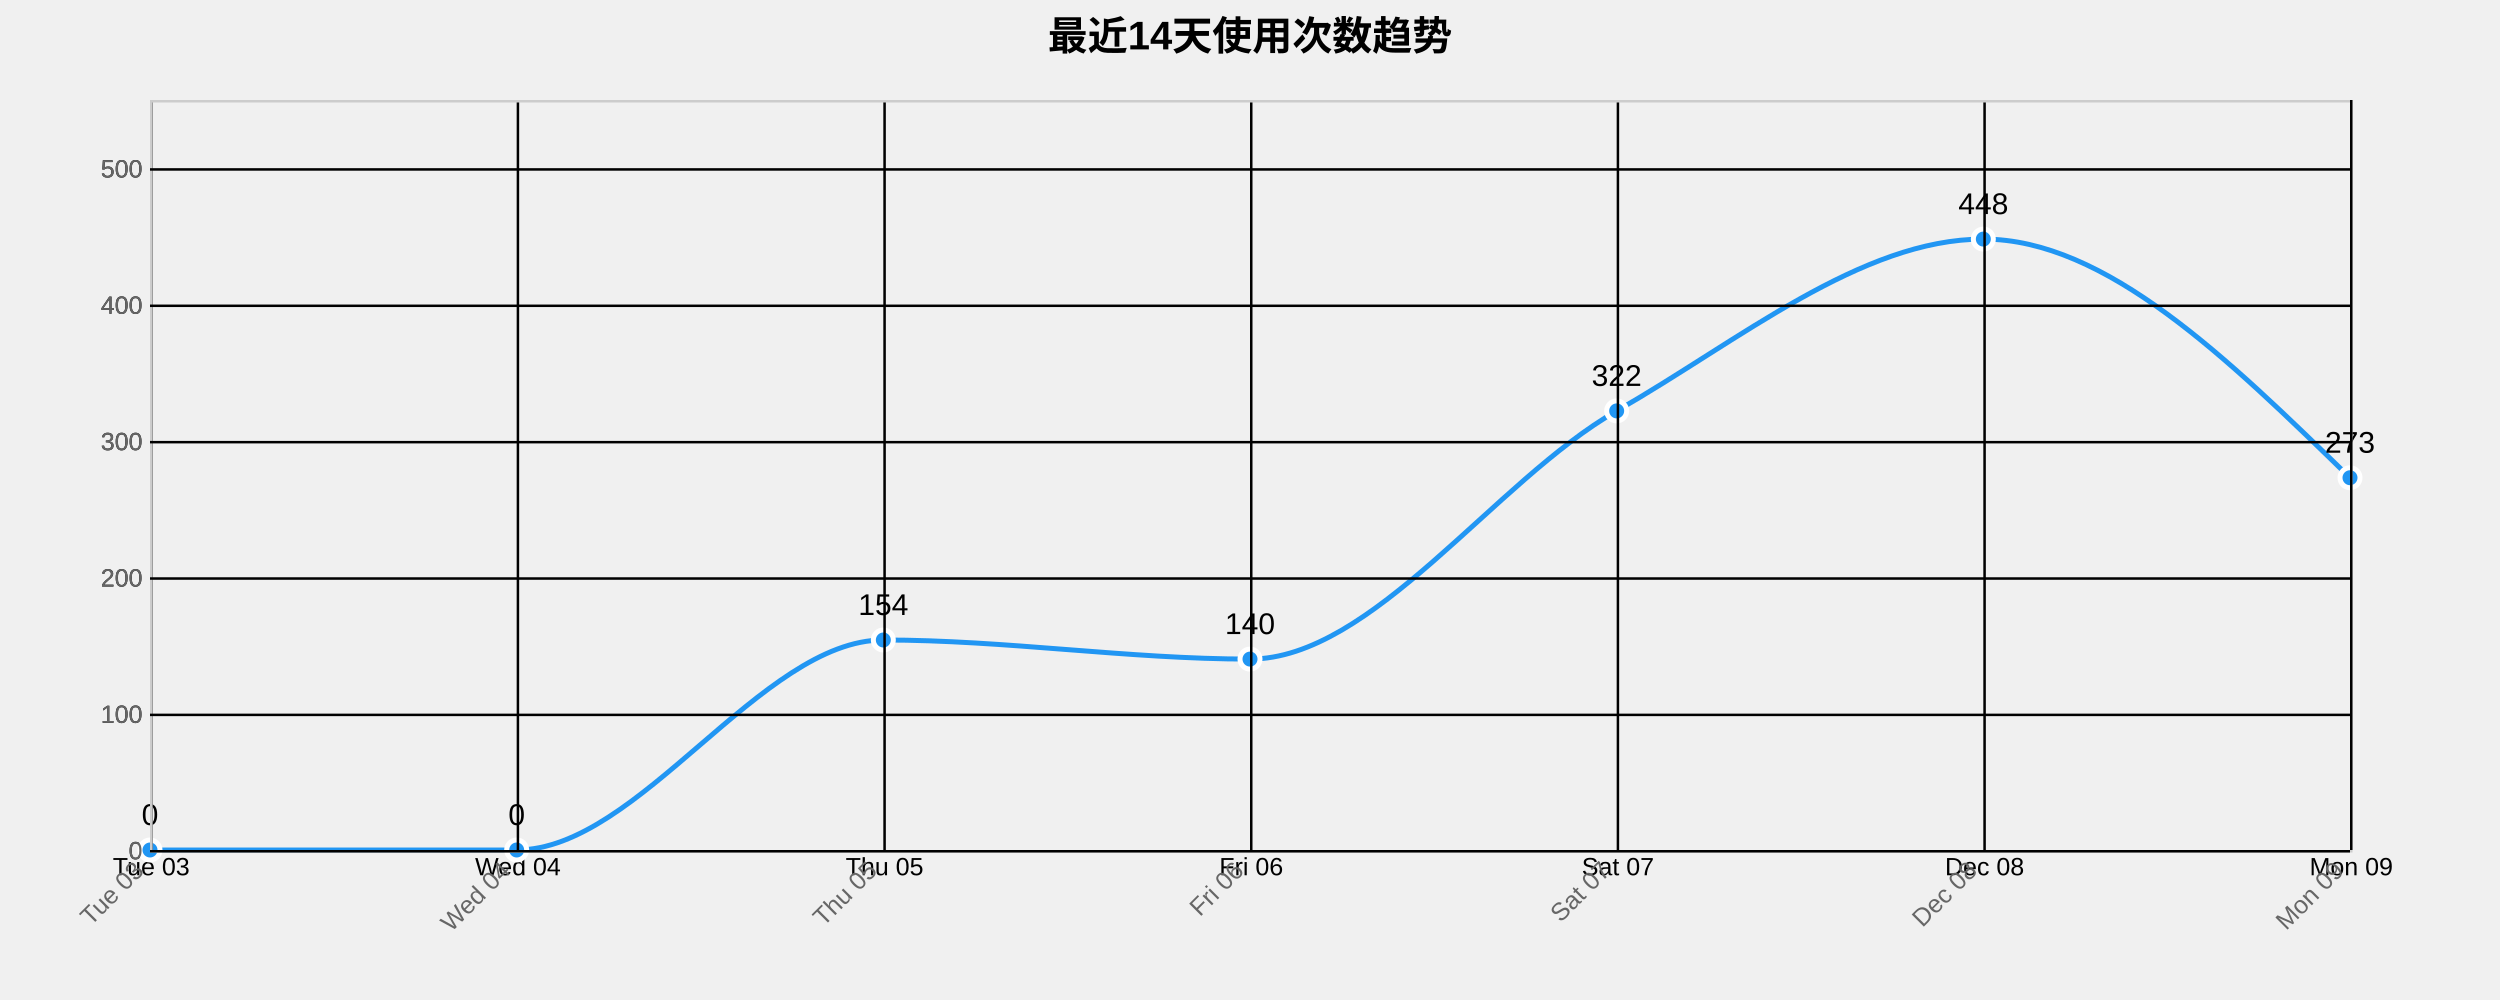
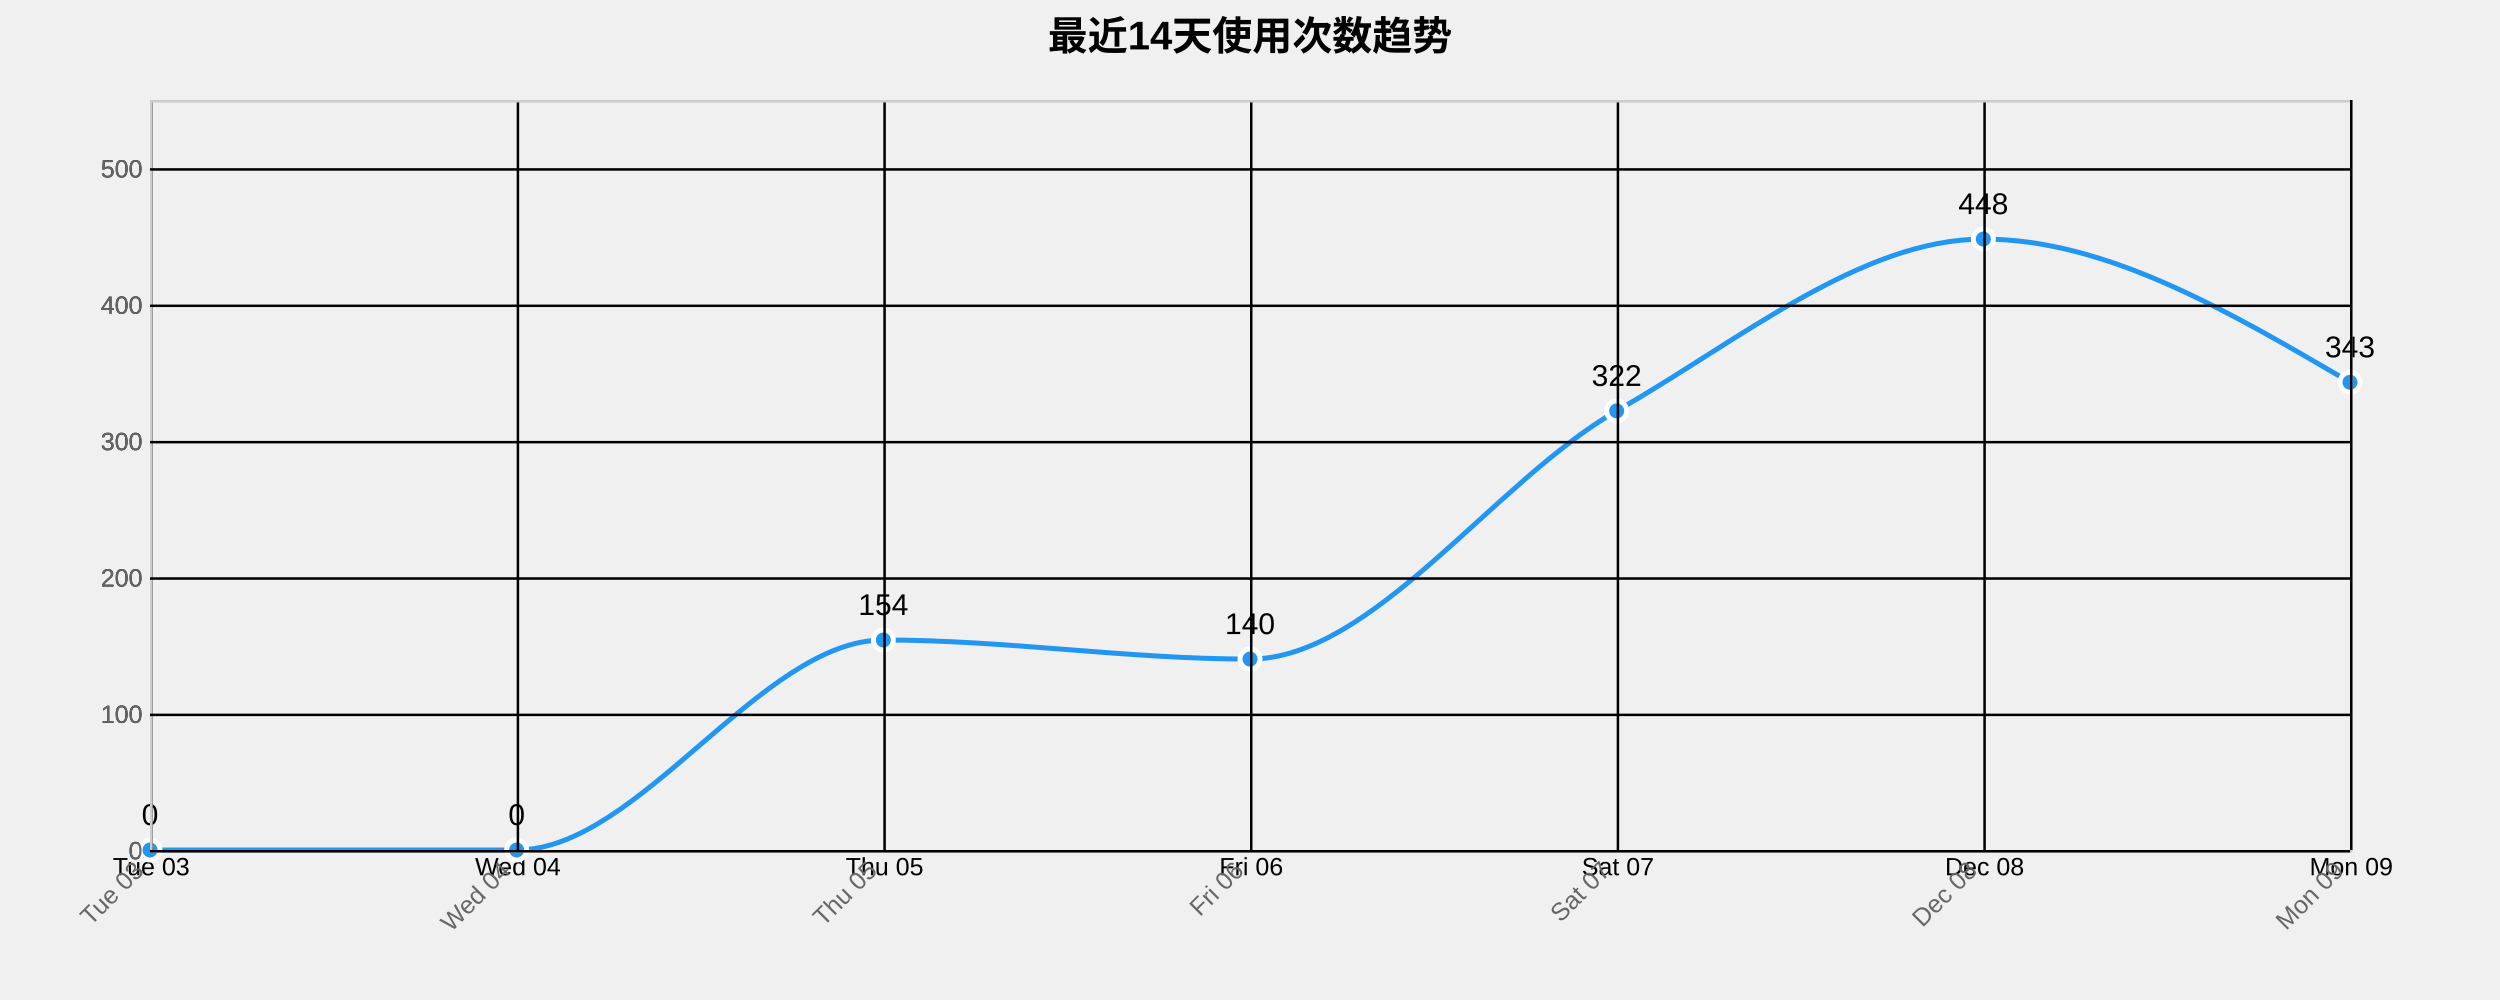
<svg xmlns="http://www.w3.org/2000/svg" width="1000" height="400">
  <g transform="translate(60,40)">
    <text x="440" y="-20" text-anchor="middle" style="font-size: 16px; font-weight: bold;">最近14天使用次数趋势</text>
    <g class="grid" transform="translate(0,300)" fill="none" font-size="10" font-family="sans-serif" text-anchor="middle">
      <path class="domain" stroke="currentColor" d="M0.5,-300V0.5H880.5V-300" />
      <g class="tick" opacity="1" transform="translate(0.5,0)">
        <line stroke="currentColor" y2="-300" />
        <text fill="currentColor" y="3" dy="0.71em">Tue 03</text>
      </g>
      <g class="tick" opacity="1" transform="translate(147.1667,0)">
        <line stroke="currentColor" y2="-300" />
        <text fill="currentColor" y="3" dy="0.71em">Wed 04</text>
      </g>
      <g class="tick" opacity="1" transform="translate(293.8333,0)">
        <line stroke="currentColor" y2="-300" />
        <text fill="currentColor" y="3" dy="0.71em">Thu 05</text>
      </g>
      <g class="tick" opacity="1" transform="translate(440.5,0)">
        <line stroke="currentColor" y2="-300" />
        <text fill="currentColor" y="3" dy="0.71em">Fri 06</text>
      </g>
      <g class="tick" opacity="1" transform="translate(587.1667,0)">
        <line stroke="currentColor" y2="-300" />
        <text fill="currentColor" y="3" dy="0.71em">Sat 07</text>
      </g>
      <g class="tick" opacity="1" transform="translate(733.8333,0)">
        <line stroke="currentColor" y2="-300" />
        <text fill="currentColor" y="3" dy="0.71em">Dec 08</text>
      </g>
      <g class="tick" opacity="1" transform="translate(880.5,0)">
        <line stroke="currentColor" y2="-300" />
        <text fill="currentColor" y="3" dy="0.71em">Mon 09</text>
      </g>
    </g>
    <g class="grid" fill="none" font-size="10" font-family="sans-serif" text-anchor="end">
      <path class="domain" stroke="currentColor" d="M880,300.5H0.5V0.5H880" />
      <g class="tick" opacity="1" transform="translate(0,300.5)">
        <line stroke="currentColor" x2="880" />
        <text fill="currentColor" x="-3" dy="0.32em">0</text>
      </g>
      <g class="tick" opacity="1" transform="translate(0,245.9545)">
        <line stroke="currentColor" x2="880" />
        <text fill="currentColor" x="-3" dy="0.32em">100</text>
      </g>
      <g class="tick" opacity="1" transform="translate(0,191.4091)">
        <line stroke="currentColor" x2="880" />
        <text fill="currentColor" x="-3" dy="0.32em">200</text>
      </g>
      <g class="tick" opacity="1" transform="translate(0,136.8636)">
        <line stroke="currentColor" x2="880" />
        <text fill="currentColor" x="-3" dy="0.32em">300</text>
      </g>
      <g class="tick" opacity="1" transform="translate(0,82.31818)">
        <line stroke="currentColor" x2="880" />
        <text fill="currentColor" x="-3" dy="0.32em">400</text>
      </g>
      <g class="tick" opacity="1" transform="translate(0,27.77273)">
        <line stroke="currentColor" x2="880" />
        <text fill="currentColor" x="-3" dy="0.32em">500</text>
      </g>
    </g>
-     <path class="area" d="M0,300C48.889,300,97.778,300,146.667,300C195.556,300,244.444,216,293.333,216C342.222,216,391.111,223.636,440,223.636C488.889,223.636,537.778,152.364,586.667,124.364C635.556,96.364,684.444,55.636,733.333,55.636C782.222,55.636,831.111,103.364,880,151.091L880,300C831.111,300,782.222,300,733.333,300C684.444,300,635.556,300,586.667,300C537.778,300,488.889,300,440,300C391.111,300,342.222,300,293.333,300C244.444,300,195.556,300,146.667,300C97.778,300,48.889,300,0,300Z" style="fill: url(#area-gradient); opacity: 0.3;" />
-     <path class="line" d="M0,300C48.889,300,97.778,300,146.667,300C195.556,300,244.444,216,293.333,216C342.222,216,391.111,223.636,440,223.636C488.889,223.636,537.778,152.364,586.667,124.364C635.556,96.364,684.444,55.636,733.333,55.636C782.222,55.636,831.111,103.364,880,151.091" style="fill: none; stroke: #2196F3; stroke-width: 2px;" />
+     <path class="area" d="M0,300C48.889,300,97.778,300,146.667,300C195.556,300,244.444,216,293.333,216C342.222,216,391.111,223.636,440,223.636C488.889,223.636,537.778,152.364,586.667,124.364C635.556,96.364,684.444,55.636,733.333,55.636C782.222,55.636,831.111,84.273,880,112.909L880,300C831.111,300,782.222,300,733.333,300C684.444,300,635.556,300,586.667,300C537.778,300,488.889,300,440,300C391.111,300,342.222,300,293.333,300C244.444,300,195.556,300,146.667,300C97.778,300,48.889,300,0,300Z" style="fill: url(#area-gradient); opacity: 0.3;" />
+     <path class="line" d="M0,300C48.889,300,97.778,300,146.667,300C195.556,300,244.444,216,293.333,216C342.222,216,391.111,223.636,440,223.636C488.889,223.636,537.778,152.364,586.667,124.364C635.556,96.364,684.444,55.636,733.333,55.636C782.222,55.636,831.111,84.273,880,112.909" style="fill: none; stroke: #2196F3; stroke-width: 2px;" />
    <circle class="dot" cx="0" cy="300" r="4" style="fill: #2196F3; stroke: #fff; stroke-width: 2px;" />
    <circle class="dot" cx="146.667" cy="300" r="4" style="fill: #2196F3; stroke: #fff; stroke-width: 2px;" />
    <circle class="dot" cx="293.333" cy="216" r="4" style="fill: #2196F3; stroke: #fff; stroke-width: 2px;" />
    <circle class="dot" cx="440" cy="223.636" r="4" style="fill: #2196F3; stroke: #fff; stroke-width: 2px;" />
    <circle class="dot" cx="586.667" cy="124.364" r="4" style="fill: #2196F3; stroke: #fff; stroke-width: 2px;" />
    <circle class="dot" cx="733.333" cy="55.636" r="4" style="fill: #2196F3; stroke: #fff; stroke-width: 2px;" />
-     <circle class="dot" cx="880" cy="151.091" r="4" style="fill: #2196F3; stroke: #fff; stroke-width: 2px;" />
+     <circle class="dot" cx="880" cy="112.909" r="4" style="fill: #2196F3; stroke: #fff; stroke-width: 2px;" />
    <text class="label" x="0" y="290" text-anchor="middle" style="font-size: 12px;">0</text>
    <text class="label" x="146.667" y="290" text-anchor="middle" style="font-size: 12px;">0</text>
    <text class="label" x="293.333" y="206" text-anchor="middle" style="font-size: 12px;">154</text>
    <text class="label" x="440" y="213.636" text-anchor="middle" style="font-size: 12px;">140</text>
    <text class="label" x="586.667" y="114.364" text-anchor="middle" style="font-size: 12px;">322</text>
    <text class="label" x="733.333" y="45.636" text-anchor="middle" style="font-size: 12px;">448</text>
-     <text class="label" x="880" y="141.091" text-anchor="middle" style="font-size: 12px;">273</text>
+     <text class="label" x="880" y="102.909" text-anchor="middle" style="font-size: 12px;">343</text>
    <g class="x-axis" transform="translate(0,300)" fill="none" font-size="10" font-family="sans-serif" text-anchor="middle">
      <path class="domain" stroke="currentColor" d="M0.5,-300V0.5H880.5V-300" />
      <g class="tick" opacity="1" transform="translate(0.5,0)">
        <line stroke="currentColor" y2="-300" />
        <text fill="currentColor" y="3" dy=".15em" style="text-anchor: end;" dx="-.8em" transform="rotate(-45)">Tue 03</text>
      </g>
      <g class="tick" opacity="1" transform="translate(147.1667,0)">
        <line stroke="currentColor" y2="-300" />
        <text fill="currentColor" y="3" dy=".15em" style="text-anchor: end;" dx="-.8em" transform="rotate(-45)">Wed 04</text>
      </g>
      <g class="tick" opacity="1" transform="translate(293.8333,0)">
        <line stroke="currentColor" y2="-300" />
        <text fill="currentColor" y="3" dy=".15em" style="text-anchor: end;" dx="-.8em" transform="rotate(-45)">Thu 05</text>
      </g>
      <g class="tick" opacity="1" transform="translate(440.5,0)">
        <line stroke="currentColor" y2="-300" />
        <text fill="currentColor" y="3" dy=".15em" style="text-anchor: end;" dx="-.8em" transform="rotate(-45)">Fri 06</text>
      </g>
      <g class="tick" opacity="1" transform="translate(587.1667,0)">
        <line stroke="currentColor" y2="-300" />
        <text fill="currentColor" y="3" dy=".15em" style="text-anchor: end;" dx="-.8em" transform="rotate(-45)">Sat 07</text>
      </g>
      <g class="tick" opacity="1" transform="translate(733.8333,0)">
        <line stroke="currentColor" y2="-300" />
        <text fill="currentColor" y="3" dy=".15em" style="text-anchor: end;" dx="-.8em" transform="rotate(-45)">Dec 08</text>
      </g>
      <g class="tick" opacity="1" transform="translate(880.5,0)">
        <line stroke="currentColor" y2="-300" />
        <text fill="currentColor" y="3" dy=".15em" style="text-anchor: end;" dx="-.8em" transform="rotate(-45)">Mon 09</text>
      </g>
    </g>
    <g class="y-axis" fill="none" font-size="10" font-family="sans-serif" text-anchor="end">
      <path class="domain" stroke="currentColor" d="M880,300.5H0.5V0.5H880" />
      <g class="tick" opacity="1" transform="translate(0,300.5)">
        <line stroke="currentColor" x2="880" />
        <text fill="currentColor" x="-3" dy="0.32em">0</text>
      </g>
      <g class="tick" opacity="1" transform="translate(0,245.9545)">
        <line stroke="currentColor" x2="880" />
        <text fill="currentColor" x="-3" dy="0.32em">100</text>
      </g>
      <g class="tick" opacity="1" transform="translate(0,191.4091)">
        <line stroke="currentColor" x2="880" />
        <text fill="currentColor" x="-3" dy="0.32em">200</text>
      </g>
      <g class="tick" opacity="1" transform="translate(0,136.8636)">
        <line stroke="currentColor" x2="880" />
        <text fill="currentColor" x="-3" dy="0.32em">300</text>
      </g>
      <g class="tick" opacity="1" transform="translate(0,82.31818)">
        <line stroke="currentColor" x2="880" />
        <text fill="currentColor" x="-3" dy="0.32em">400</text>
      </g>
      <g class="tick" opacity="1" transform="translate(0,27.77273)">
        <line stroke="currentColor" x2="880" />
        <text fill="currentColor" x="-3" dy="0.32em">500</text>
      </g>
    </g>
    <style>
    .grid line {
      stroke: #e0e0e0;
      stroke-opacity: 0.7;
      shape-rendering: crispEdges;
    }
    .grid path {
      stroke-width: 0;
    }
    .dot:hover {
      r: 6;
    }
    text {
      font-family: Arial, sans-serif;
    }
    .x-axis path, .y-axis path {
      stroke: #ccc;
    }
    .x-axis text, .y-axis text {
      fill: #666;
    }
  </style>
  </g>
</svg>
